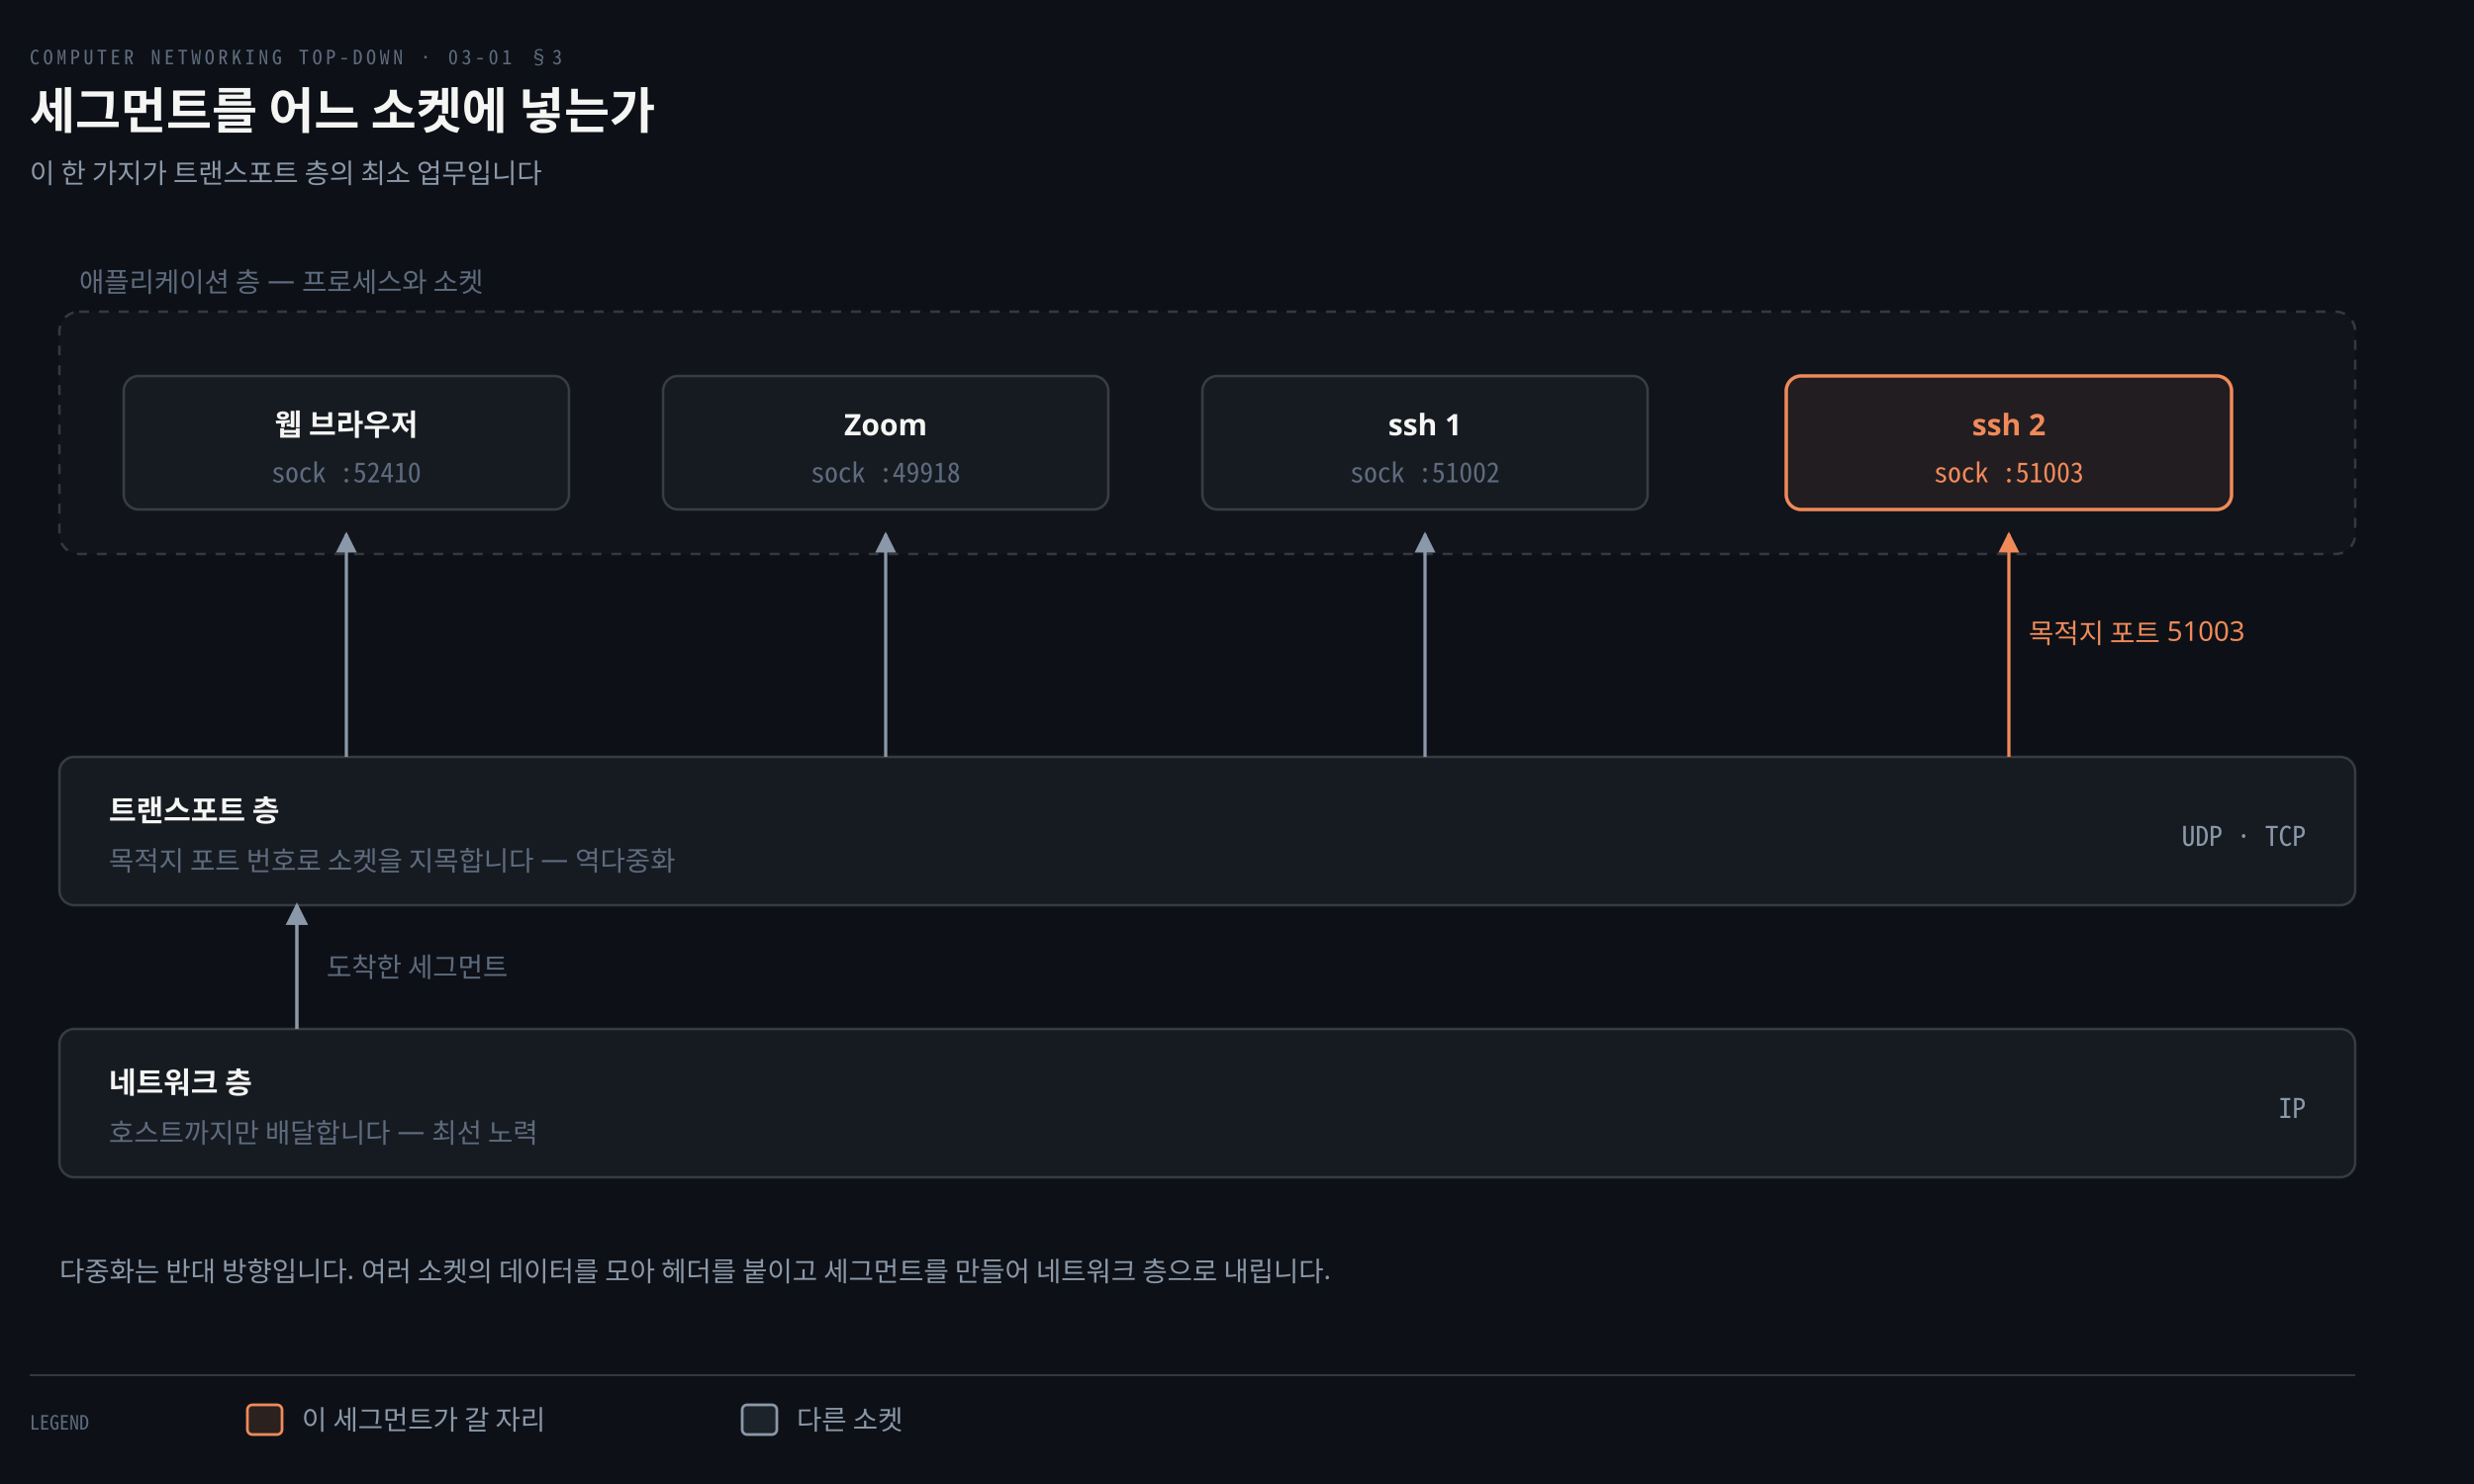
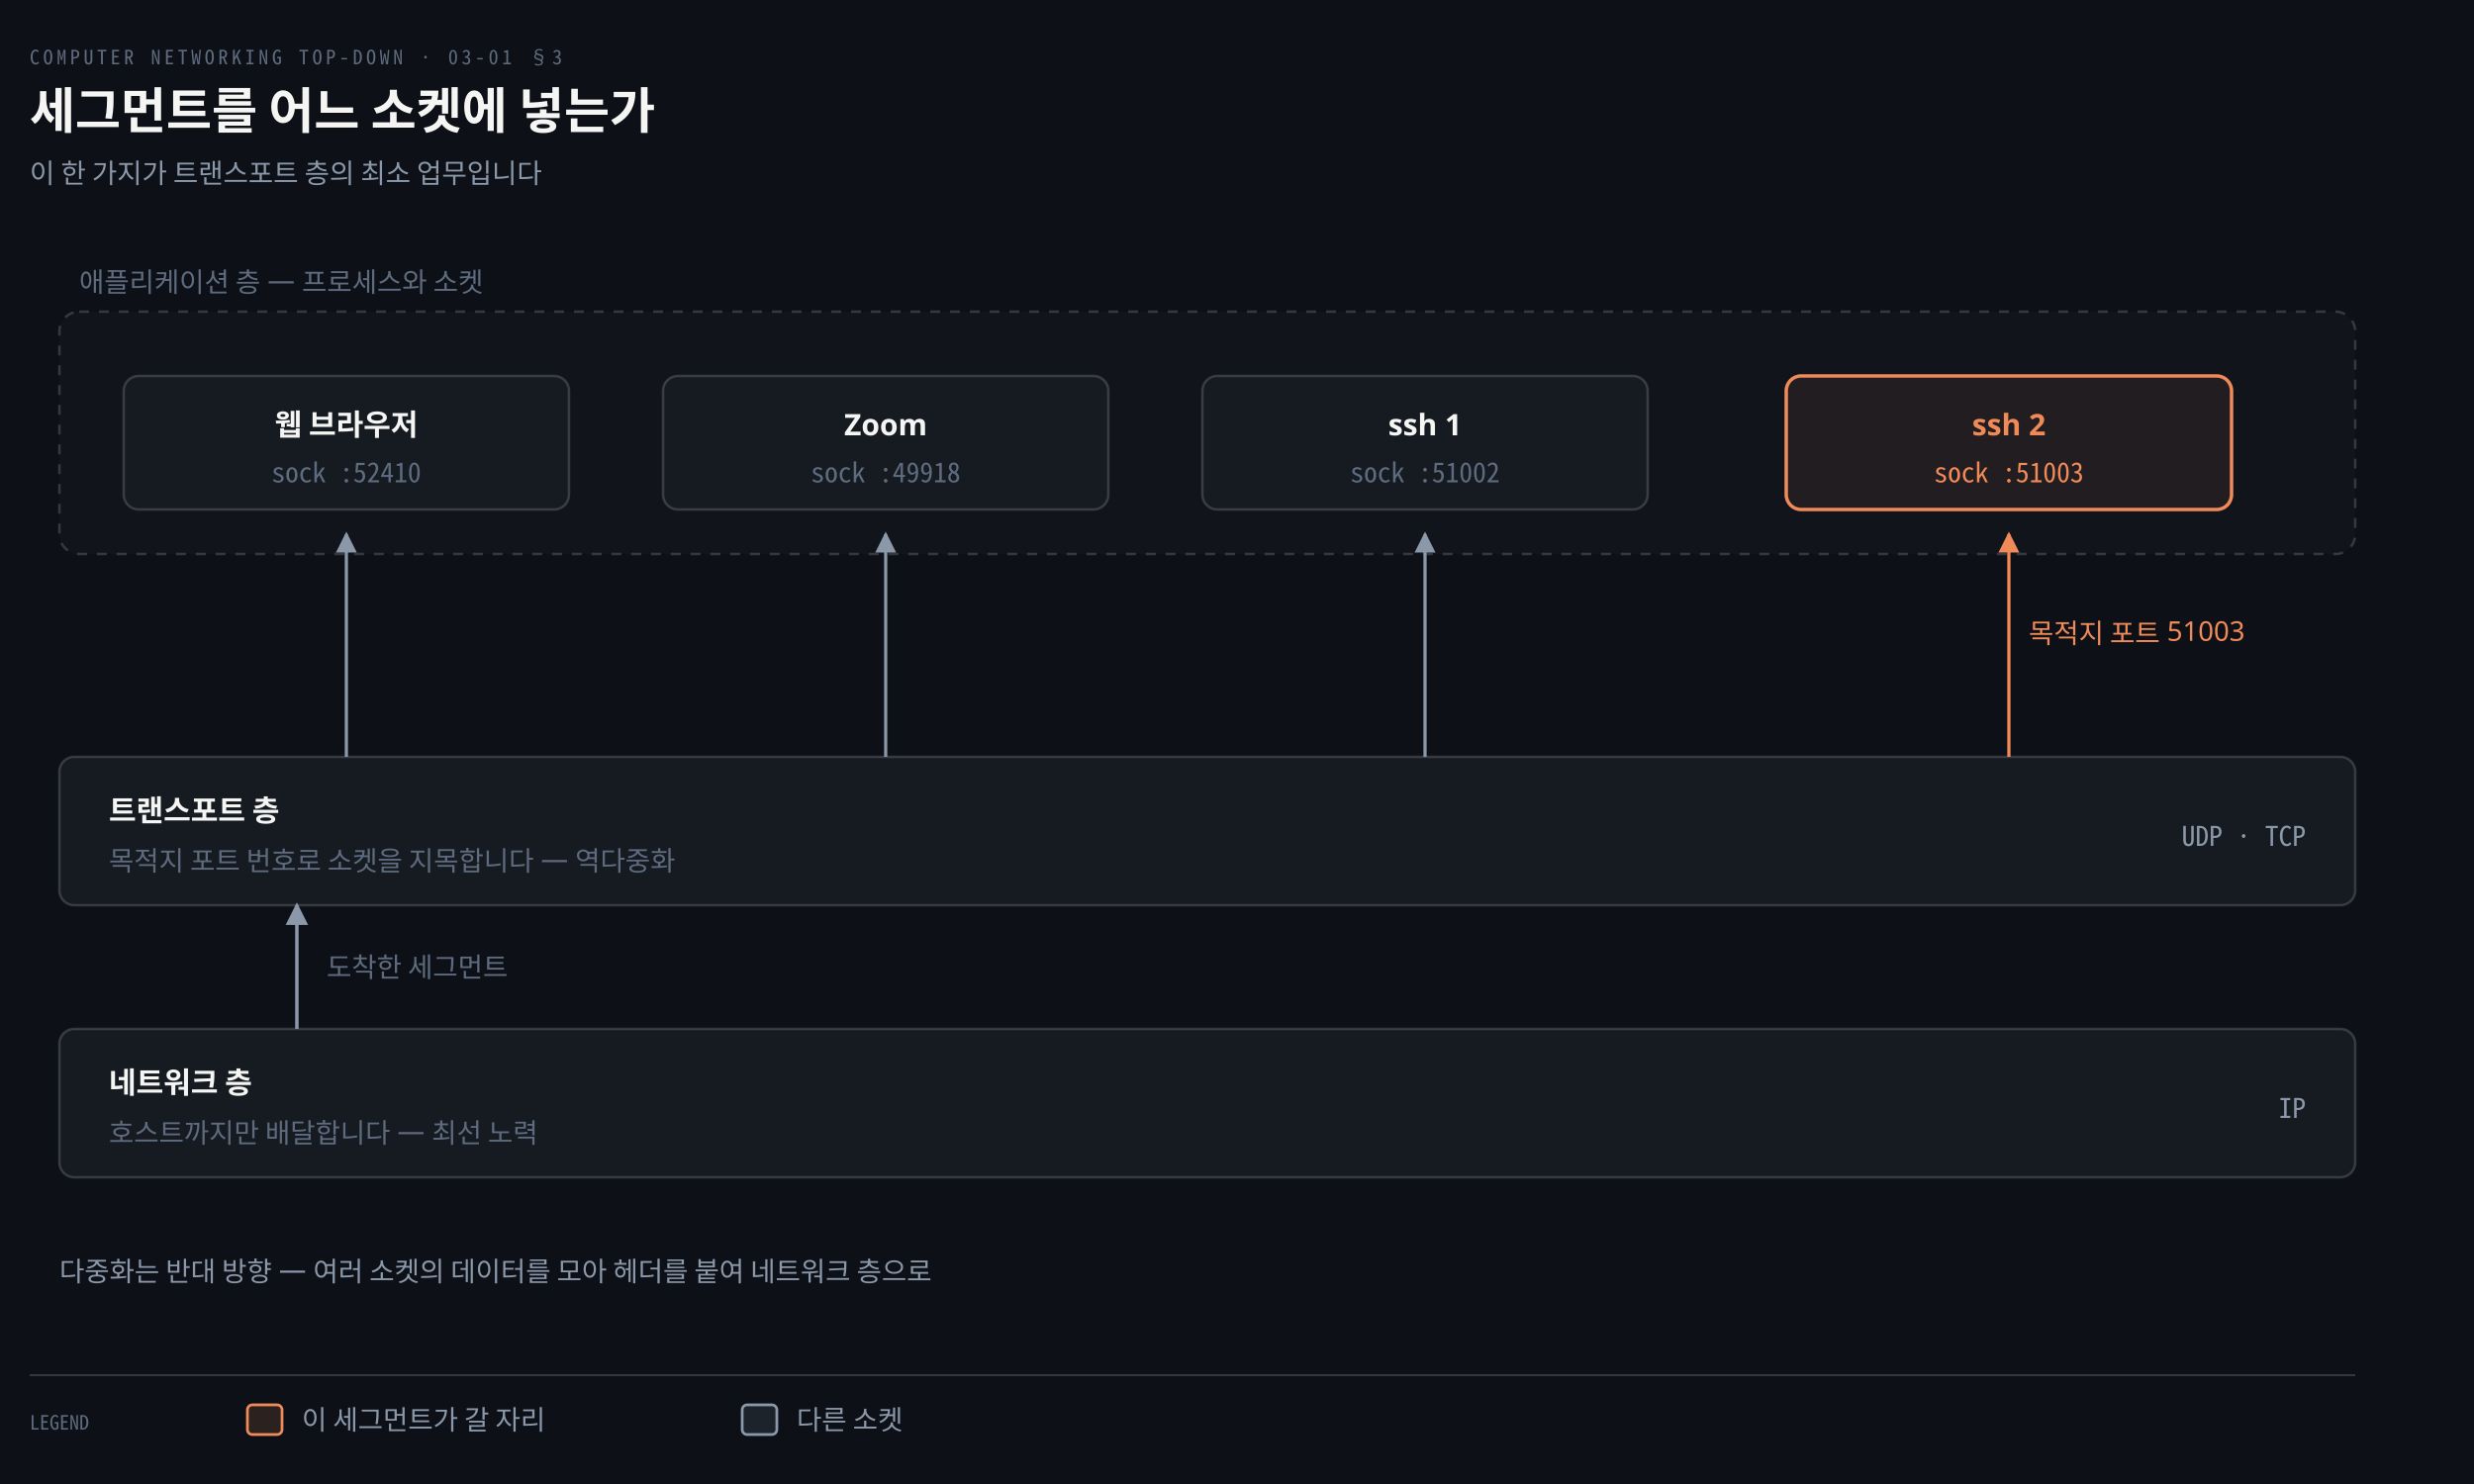
<svg xmlns="http://www.w3.org/2000/svg" viewBox="0 0 1000 600" width="100%" role="img" aria-labelledby="dt dd">
  <defs>
    <marker id="ar" viewBox="0 0 8 8" refX="7" refY="4" markerWidth="6.5" markerHeight="6.5" orient="auto">
      <path d="M0 0 L8 4 L0 8 z" fill="#8B98A9" />
    </marker>
    <marker id="ok" viewBox="0 0 8 8" refX="7" refY="4" markerWidth="6.5" markerHeight="6.5" orient="auto">
      <path d="M0 0 L8 4 L0 8 z" fill="#3FB98C" />
    </marker>
    <marker id="warn" viewBox="0 0 8 8" refX="7" refY="4" markerWidth="6.5" markerHeight="6.5" orient="auto">
      <path d="M0 0 L8 4 L0 8 z" fill="#E3B341" />
    </marker>
    <marker id="bad" viewBox="0 0 8 8" refX="7" refY="4" markerWidth="6.5" markerHeight="6.5" orient="auto">
      <path d="M0 0 L8 4 L0 8 z" fill="#F0616D" />
    </marker>
    <marker id="info" viewBox="0 0 8 8" refX="7" refY="4" markerWidth="6.5" markerHeight="6.5" orient="auto">
      <path d="M0 0 L8 4 L0 8 z" fill="#6A95D8" />
    </marker>
    <marker id="acc" viewBox="0 0 8 8" refX="7" refY="4" markerWidth="6.5" markerHeight="6.5" orient="auto">
      <path d="M0 0 L8 4 L0 8 z" fill="#F08A59" />
    </marker>
    <marker id="soft" viewBox="0 0 8 8" refX="7" refY="4" markerWidth="6.5" markerHeight="6.5" orient="auto">
      <path d="M0 0 L8 4 L0 8 z" fill="#5E6B7E" />
    </marker>
  </defs>
  <rect width="1000" height="600" fill="#0D1117" />
  <text x="12" y="26" font-family="'Geist Mono','Noto Sans Mono CJK KR',monospace" font-size="8" letter-spacing="0.18em" fill="#5E6B7E">COMPUTER NETWORKING TOP-DOWN · 03-01 §3</text>
  <text x="12" y="52" font-family="'Geist','Apple SD Gothic Neo','Noto Sans KR','Malgun Gothic',sans-serif" font-size="20" font-weight="600" fill="#F5F5F3">세그먼트를 어느 소켓에 넣는가</text>
  <text x="12" y="74" font-family="'Geist','Apple SD Gothic Neo','Noto Sans KR','Malgun Gothic',sans-serif" font-size="11" fill="#8B98A9">이 한 가지가 트랜스포트 층의 최소 업무입니다</text>
  <rect x="24" y="126" width="928" height="98" rx="8" fill="#F5F5F305" stroke="rgba(191,192,192,0.22)" stroke-width="1" stroke-dasharray="4 4" />
  <text x="32" y="118" text-anchor="start" font-family="'Geist','Apple SD Gothic Neo','Noto Sans KR','Malgun Gothic',sans-serif" font-size="11" font-weight="400" fill="#5E6B7E">애플리케이션 층 — 프로세스와 소켓</text>
  <rect x="50.0" y="152" width="180" height="54" rx="6" fill="#161B22" stroke="rgba(191,192,192,0.22)" stroke-width="1.0" />
  <text x="140" y="176" text-anchor="middle" font-family="'Geist','Apple SD Gothic Neo','Noto Sans KR','Malgun Gothic',sans-serif" font-size="12" font-weight="600" fill="#F5F5F3">웹 브라우저</text>
  <text x="140" y="195" text-anchor="middle" font-family="'Geist Mono','Noto Sans Mono CJK KR',monospace" font-size="11" font-weight="400" fill="#5E6B7E">sock :52410</text>
  <rect x="268.0" y="152" width="180" height="54" rx="6" fill="#161B22" stroke="rgba(191,192,192,0.22)" stroke-width="1.0" />
  <text x="358" y="176" text-anchor="middle" font-family="'Geist','Apple SD Gothic Neo','Noto Sans KR','Malgun Gothic',sans-serif" font-size="12" font-weight="600" fill="#F5F5F3">Zoom</text>
  <text x="358" y="195" text-anchor="middle" font-family="'Geist Mono','Noto Sans Mono CJK KR',monospace" font-size="11" font-weight="400" fill="#5E6B7E">sock :49918</text>
  <rect x="486.0" y="152" width="180" height="54" rx="6" fill="#161B22" stroke="rgba(191,192,192,0.22)" stroke-width="1.0" />
  <text x="576" y="176" text-anchor="middle" font-family="'Geist','Apple SD Gothic Neo','Noto Sans KR','Malgun Gothic',sans-serif" font-size="12" font-weight="600" fill="#F5F5F3">ssh 1</text>
  <text x="576" y="195" text-anchor="middle" font-family="'Geist Mono','Noto Sans Mono CJK KR',monospace" font-size="11" font-weight="400" fill="#5E6B7E">sock :51002</text>
  <rect x="722.0" y="152" width="180" height="54" rx="6" fill="#F08A5914" stroke="#F08A59" stroke-width="1.4" />
  <text x="812" y="176" text-anchor="middle" font-family="'Geist','Apple SD Gothic Neo','Noto Sans KR','Malgun Gothic',sans-serif" font-size="12" font-weight="600" fill="#F08A59">ssh 2</text>
  <text x="812" y="195" text-anchor="middle" font-family="'Geist Mono','Noto Sans Mono CJK KR',monospace" font-size="11" font-weight="400" fill="#F08A59">sock :51003</text>
  <rect x="24" y="306" width="928" height="60" rx="6" fill="#161B22" stroke="rgba(191,192,192,0.22)" stroke-width="1.0" />
  <text x="44" y="332" text-anchor="start" font-family="'Geist','Apple SD Gothic Neo','Noto Sans KR','Malgun Gothic',sans-serif" font-size="12" font-weight="600" fill="#F5F5F3">트랜스포트 층</text>
  <text x="44" y="352" text-anchor="start" font-family="'Geist','Apple SD Gothic Neo','Noto Sans KR','Malgun Gothic',sans-serif" font-size="11" font-weight="400" fill="#5E6B7E">목적지 포트 번호로 소켓을 지목합니다 — 역다중화</text>
  <text x="932" y="342" text-anchor="end" font-family="'Geist Mono','Noto Sans Mono CJK KR',monospace" font-size="11" font-weight="400" fill="#8B98A9">UDP · TCP</text>
  <rect x="24" y="416" width="928" height="60" rx="6" fill="#161B22" stroke="rgba(191,192,192,0.22)" stroke-width="1.0" />
  <text x="44" y="442" text-anchor="start" font-family="'Geist','Apple SD Gothic Neo','Noto Sans KR','Malgun Gothic',sans-serif" font-size="12" font-weight="600" fill="#F5F5F3">네트워크 층</text>
  <text x="44" y="462" text-anchor="start" font-family="'Geist','Apple SD Gothic Neo','Noto Sans KR','Malgun Gothic',sans-serif" font-size="11" font-weight="400" fill="#5E6B7E">호스트까지만 배달합니다 — 최선 노력</text>
  <text x="932" y="452" text-anchor="end" font-family="'Geist Mono','Noto Sans Mono CJK KR',monospace" font-size="11" font-weight="400" fill="#8B98A9">IP</text>
  <path d="M 120 416 L 120 366" fill="none" stroke="#8B98A9" stroke-width="1.4" marker-end="url(#ar)" />
  <text x="132" y="395.0" text-anchor="start" font-family="'Geist','Apple SD Gothic Neo','Noto Sans KR','Malgun Gothic',sans-serif" font-size="11" font-weight="400" fill="#5E6B7E">도착한 세그먼트</text>
  <path d="M 140 306 L 140 216" fill="none" stroke="#8B98A9" stroke-width="1.3" marker-end="url(#ar)" />
  <path d="M 358 306 L 358 216" fill="none" stroke="#8B98A9" stroke-width="1.3" marker-end="url(#ar)" />
  <path d="M 576 306 L 576 216" fill="none" stroke="#8B98A9" stroke-width="1.3" marker-end="url(#ar)" />
  <path d="M 812 306 L 812 216" fill="none" stroke="#F08A59" stroke-width="1.3" marker-end="url(#acc)" />
  <text x="820" y="260.0" text-anchor="start" font-family="'Geist','Apple SD Gothic Neo','Noto Sans KR','Malgun Gothic',sans-serif" font-size="11" font-weight="400" fill="#F08A59">목적지 포트 51003</text>
-   <text x="24" y="518" text-anchor="start" font-family="'Geist','Apple SD Gothic Neo','Noto Sans KR','Malgun Gothic',sans-serif" font-size="11" font-weight="400" fill="#8B98A9">다중화는 반대 방향입니다. 여러 소켓의 데이터를 모아 헤더를 붙이고 세그먼트를 만들어 네트워크 층으로 내립니다.</text>
+   <text x="24" y="518" text-anchor="start" font-family="'Geist','Apple SD Gothic Neo','Noto Sans KR','Malgun Gothic',sans-serif" font-size="11" font-weight="400" fill="#8B98A9">다중화는 반대 방향 — 여러 소켓의 데이터를 모아 헤더를 붙여 네트워크 층으로</text>
  <line x1="12" y1="556" x2="952" y2="556" stroke="rgba(191,192,192,0.22)" stroke-width="0.8" />
  <text x="12" y="578" text-anchor="start" font-family="'Geist Mono','Noto Sans Mono CJK KR',monospace" font-size="8" font-weight="400" fill="#5E6B7E">LEGEND</text>
  <rect x="100" y="568" width="14" height="12" rx="2" fill="#F08A5922" stroke="#F08A59" stroke-width="1.1" />
  <text x="122" y="578" text-anchor="start" font-family="'Geist','Apple SD Gothic Neo','Noto Sans KR','Malgun Gothic',sans-serif" font-size="11" font-weight="400" fill="#8B98A9">이 세그먼트가 갈 자리</text>
  <rect x="300" y="568" width="14" height="12" rx="2" fill="#8B98A922" stroke="#8B98A9" stroke-width="1.1" />
  <text x="322" y="578" text-anchor="start" font-family="'Geist','Apple SD Gothic Neo','Noto Sans KR','Malgun Gothic',sans-serif" font-size="11" font-weight="400" fill="#8B98A9">다른 소켓</text>
</svg>
